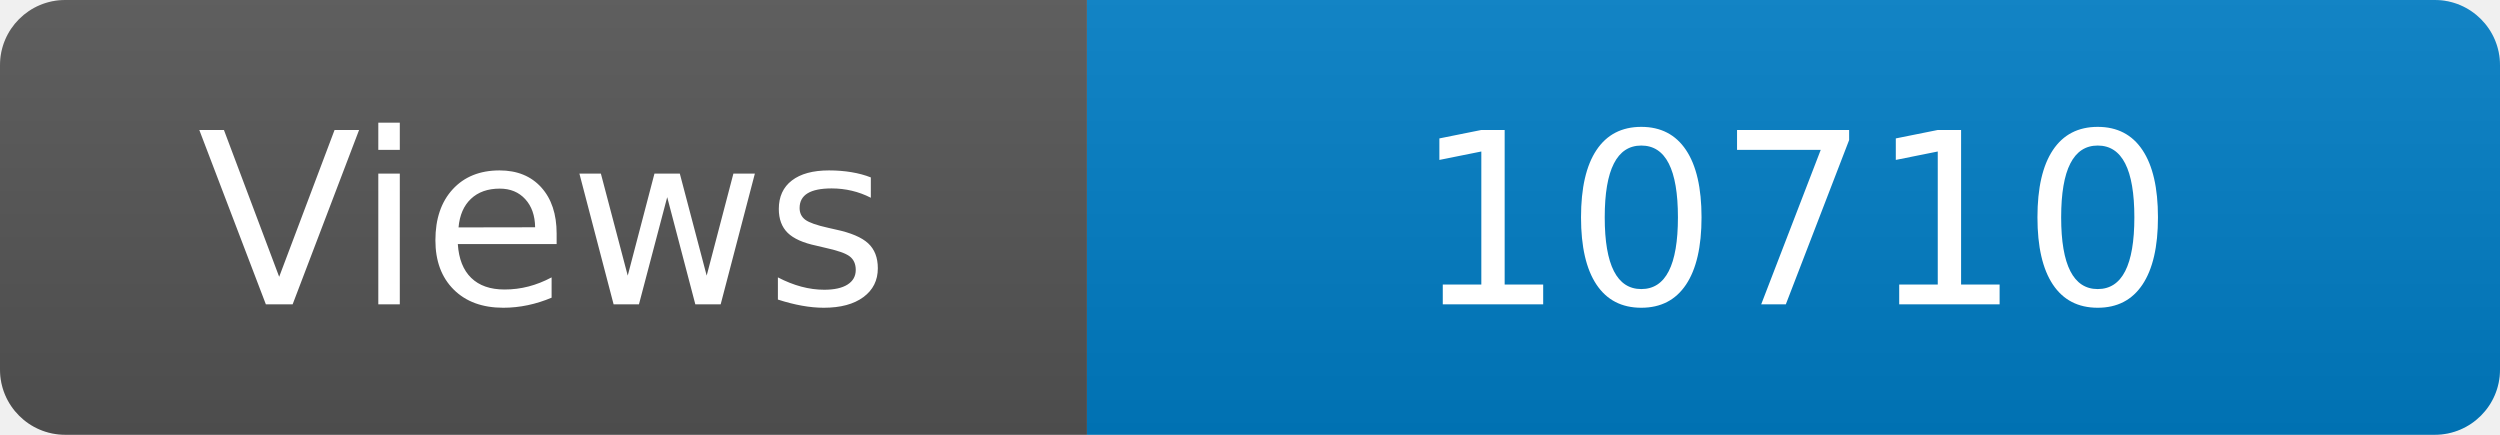
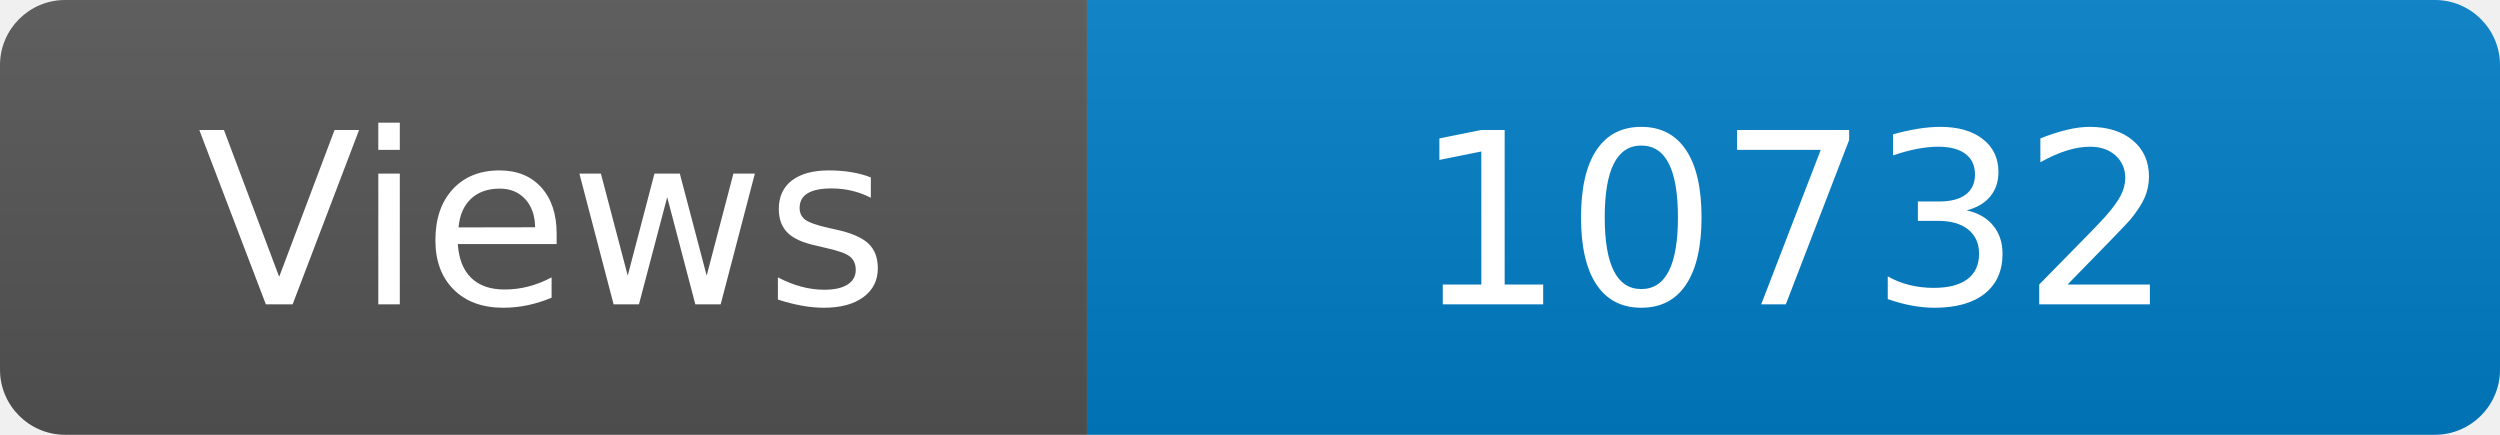
<svg xmlns="http://www.w3.org/2000/svg" width="115" height="20" role="img" aria-label="Maintained?: yes">
  <linearGradient id="s" x2="0" y2="100%">
    <stop offset="0" stop-color="#bbb" stop-opacity=".1" />
    <stop offset="1" stop-opacity=".1" />
  </linearGradient>
  <clipPath id="r">
    <rect width="115" height="20" rx="3" fill="#fff" />
  </clipPath>
  <g clip-path="url(#r)">
    <rect width="50" height="20" fill="#555" />
    <rect x="50" width="160" height="20" fill="#007ec6" />
    <rect width="115" height="20" fill="url(#s)" />
  </g>
  <g fill="#fff" text-anchor="middle" font-family="Verdana,Geneva,DejaVu Sans,sans-serif" font-size="110">
    <text x="250" y="140" transform="scale(.1)" fill="#fff">Views</text>
-     <text x="825" y="140" transform="scale(.1)" fill="#fff">10710</text>
+     <text x="825" y="140" transform="scale(.1)" fill="#fff">10732</text>
  </g>
</svg>
